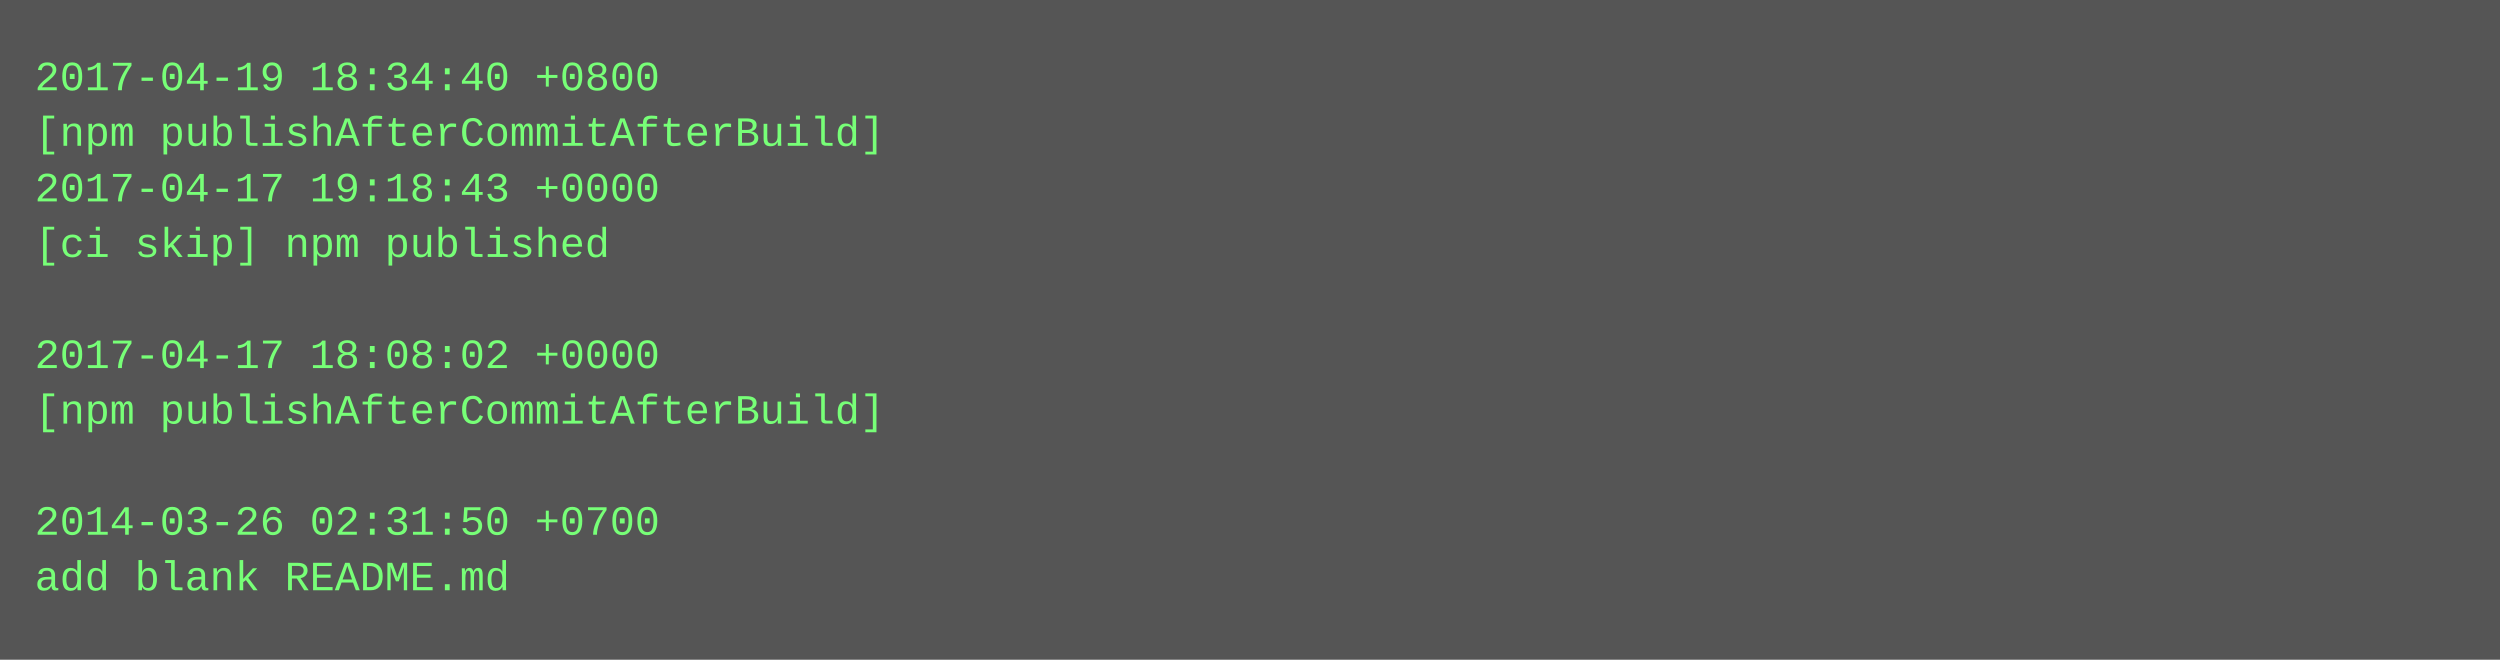
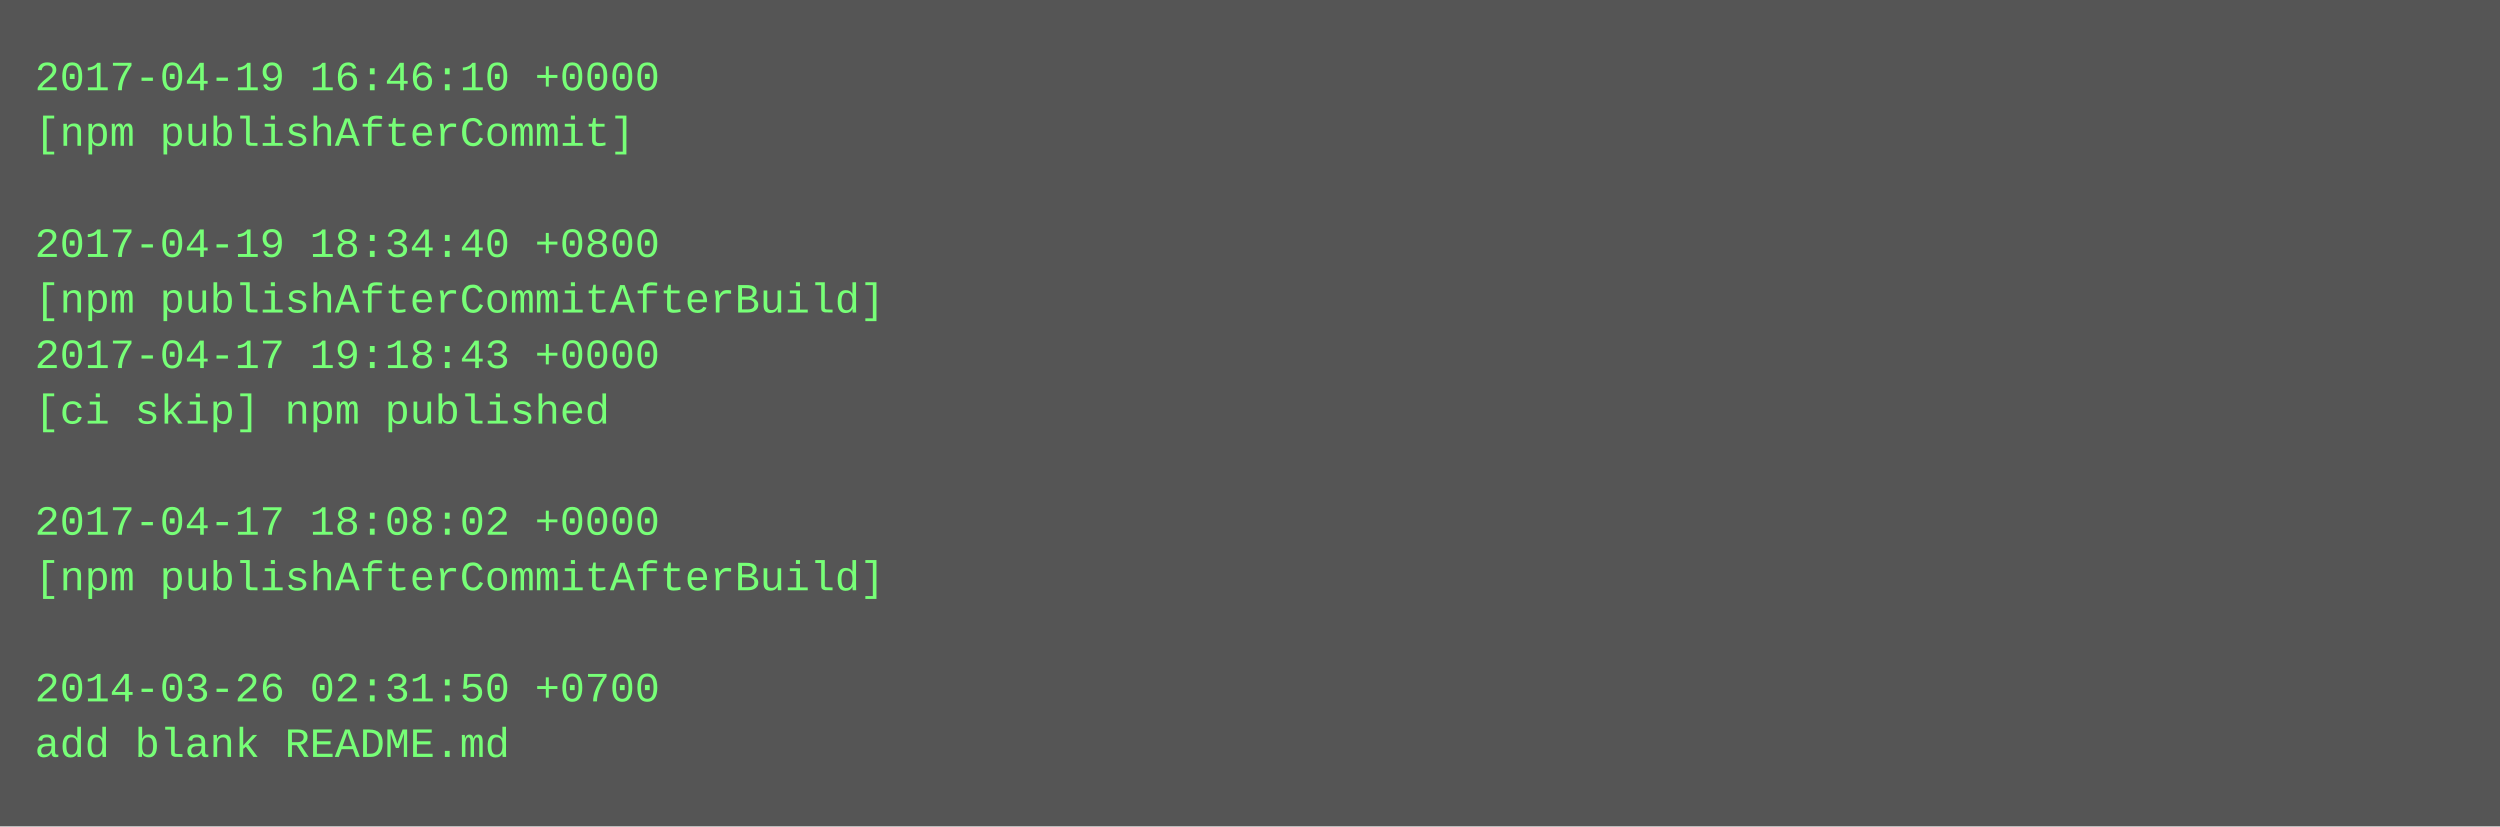
- <svg xmlns="http://www.w3.org/2000/svg" height="190" width="720">
-   <rect height="190" fill="#555" width="720" />
+ <svg xmlns="http://www.w3.org/2000/svg" height="238" width="720">
+   <rect height="238" fill="#555" width="720" />
  <text fill="#7f7" font-family="Courier New" font-size="12" xml:space="preserve">
-     <tspan x="10" y="26">2017-04-19 18:34:40 +0800</tspan>
-     <tspan x="10" y="42">[npm publishAfterCommitAfterBuild]</tspan>
-     <tspan x="10" y="58">2017-04-17 19:18:43 +0000</tspan>
-     <tspan x="10" y="74">[ci skip] npm published</tspan>
-     <tspan x="10" y="90" />
-     <tspan x="10" y="106">2017-04-17 18:08:02 +0000</tspan>
-     <tspan x="10" y="122">[npm publishAfterCommitAfterBuild]</tspan>
+     <tspan x="10" y="26">2017-04-19 16:46:10 +0000</tspan>
+     <tspan x="10" y="42">[npm publishAfterCommit]</tspan>
+     <tspan x="10" y="58" />
+     <tspan x="10" y="74">2017-04-19 18:34:40 +0800</tspan>
+     <tspan x="10" y="90">[npm publishAfterCommitAfterBuild]</tspan>
+     <tspan x="10" y="106">2017-04-17 19:18:43 +0000</tspan>
+     <tspan x="10" y="122">[ci skip] npm published</tspan>
    <tspan x="10" y="138" />
-     <tspan x="10" y="154">2014-03-26 02:31:50 +0700</tspan>
-     <tspan x="10" y="170">add blank README.md</tspan>
+     <tspan x="10" y="154">2017-04-17 18:08:02 +0000</tspan>
+     <tspan x="10" y="170">[npm publishAfterCommitAfterBuild]</tspan>
+     <tspan x="10" y="186" />
+     <tspan x="10" y="202">2014-03-26 02:31:50 +0700</tspan>
+     <tspan x="10" y="218">add blank README.md</tspan>
  </text>
</svg>
